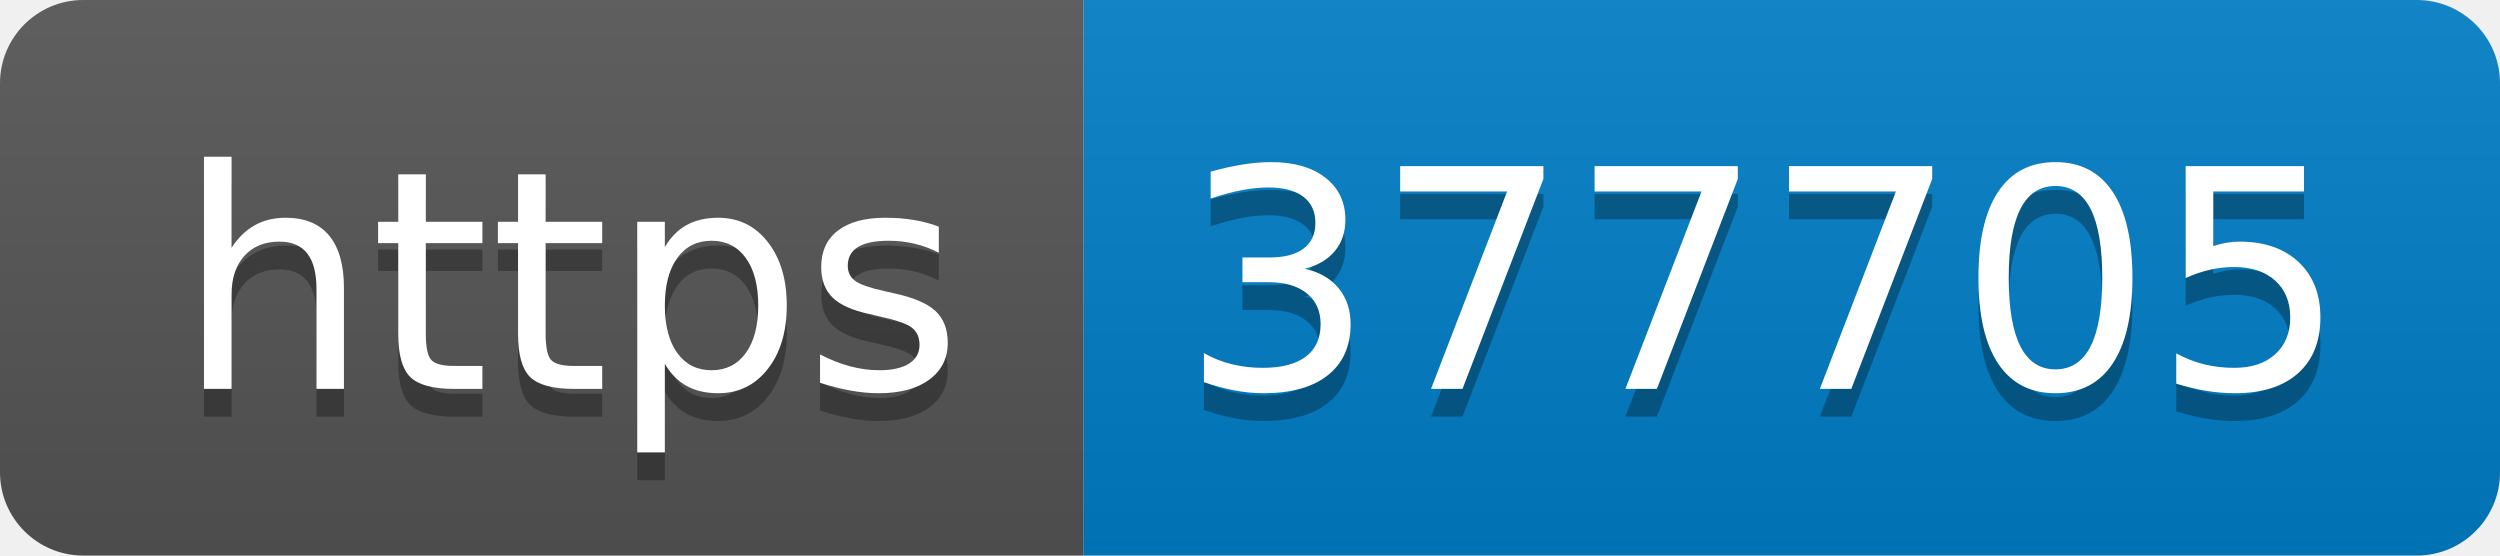
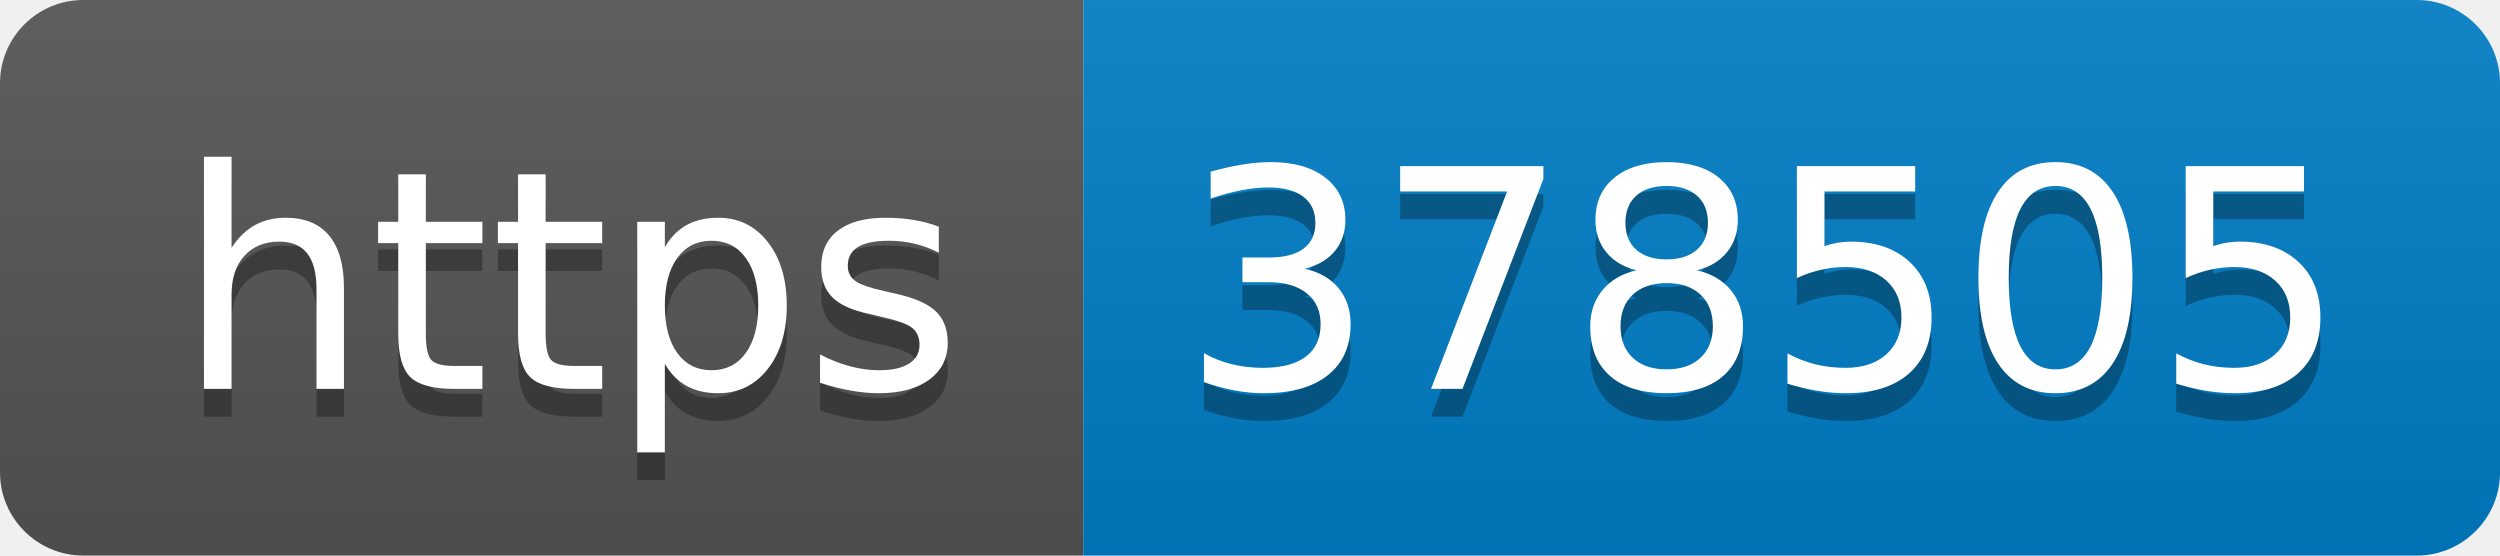
- <svg xmlns="http://www.w3.org/2000/svg" width="90" height="20" role="img" aria-label="https: 377705">
+ <svg xmlns="http://www.w3.org/2000/svg" width="90" height="20" role="img" aria-label="https: 378505">
  <linearGradient id="s" x2="0" y2="100%">
    <stop offset="0" stop-color="#bbb" stop-opacity=".1" />
    <stop offset="1" stop-opacity=".1" />
  </linearGradient>
  <clipPath id="r">
    <rect width="90" height="20" rx="3" fill="#fff" />
  </clipPath>
  <g clip-path="url(#r)">
    <rect width="39" height="20" fill="#555" />
    <rect x="39" width="51" height="20" fill="#007ec6" />
    <rect width="90" height="20" fill="url(#s)" />
  </g>
  <g fill="#fff" text-anchor="middle" font-family="Verdana,Geneva,DejaVu Sans,sans-serif" text-rendering="geometricPrecision" font-size="110">
    <text aria-hidden="true" x="205" y="150" fill="#010101" fill-opacity=".3" transform="scale(.1)" textLength="290">https</text>
    <text x="205" y="140" transform="scale(.1)" fill="#fff" textLength="290">https</text>
-     <text aria-hidden="true" x="635" y="150" fill="#010101" fill-opacity=".3" transform="scale(.1)" textLength="410">377705</text>
-     <text x="635" y="140" transform="scale(.1)" fill="#fff" textLength="410">377705</text>
+     <text aria-hidden="true" x="635" y="150" fill="#010101" fill-opacity=".3" transform="scale(.1)" textLength="410">378505</text>
+     <text x="635" y="140" transform="scale(.1)" fill="#fff" textLength="410">378505</text>
  </g>
</svg>
